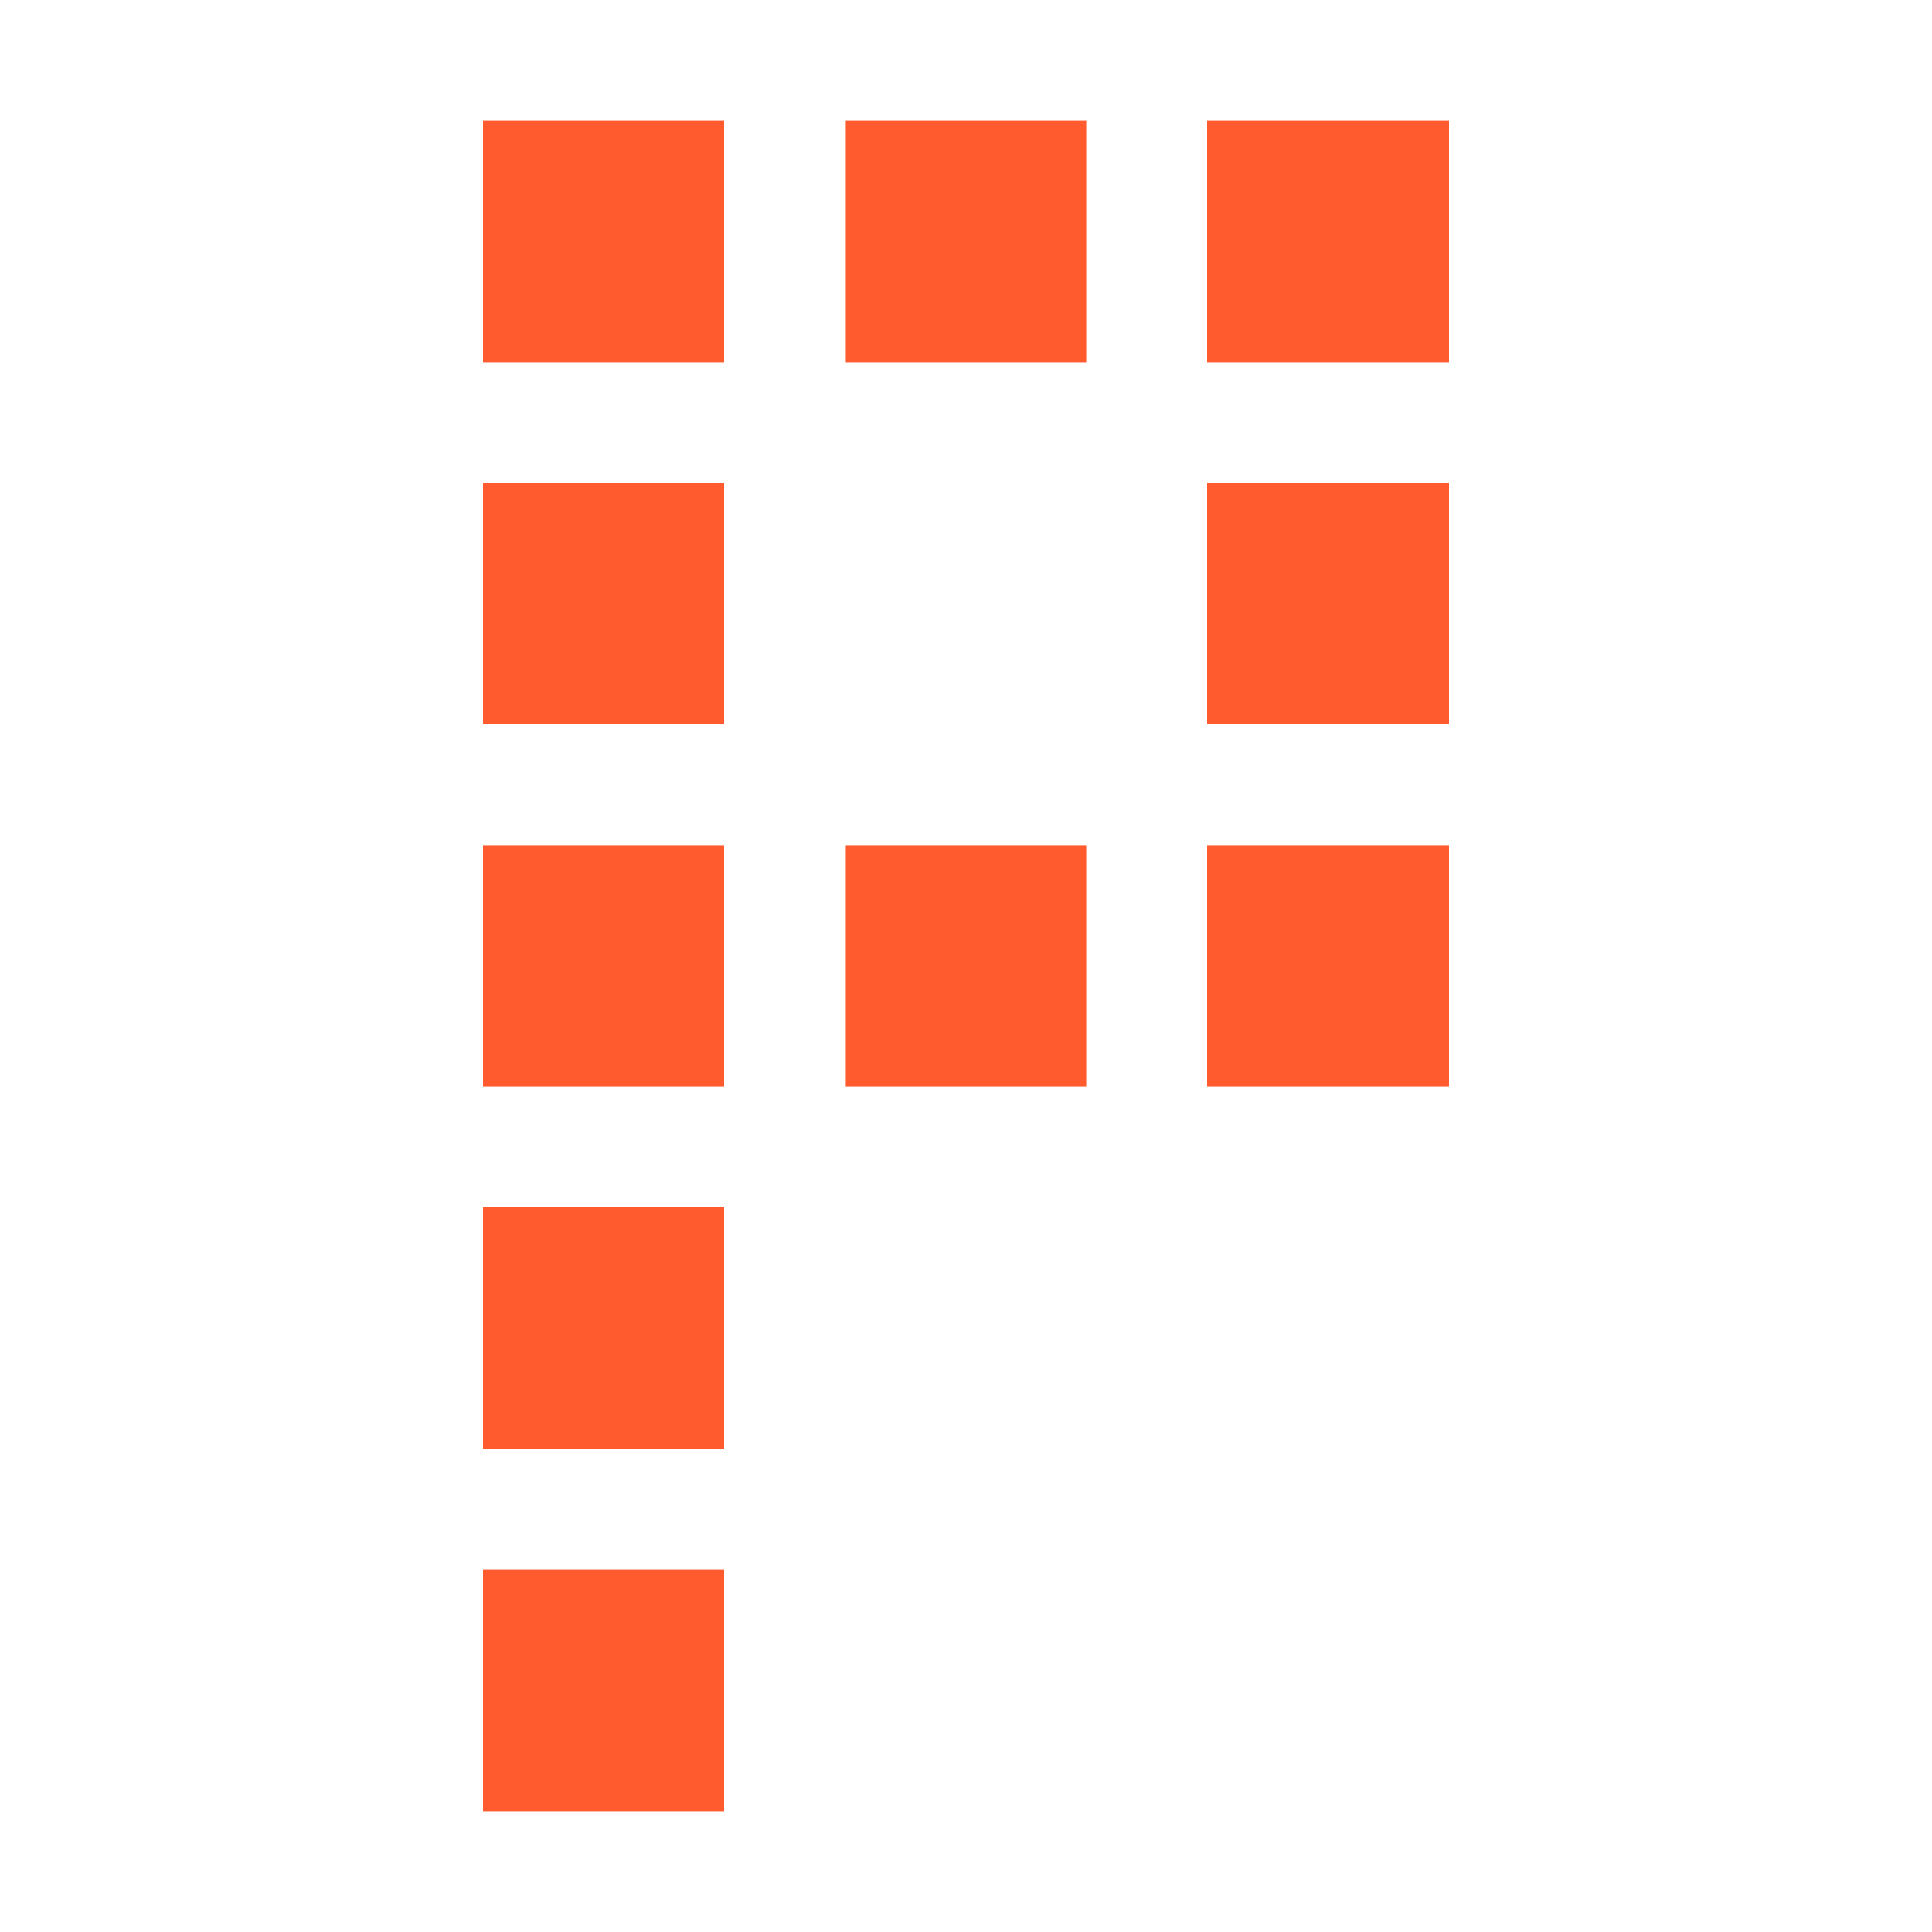
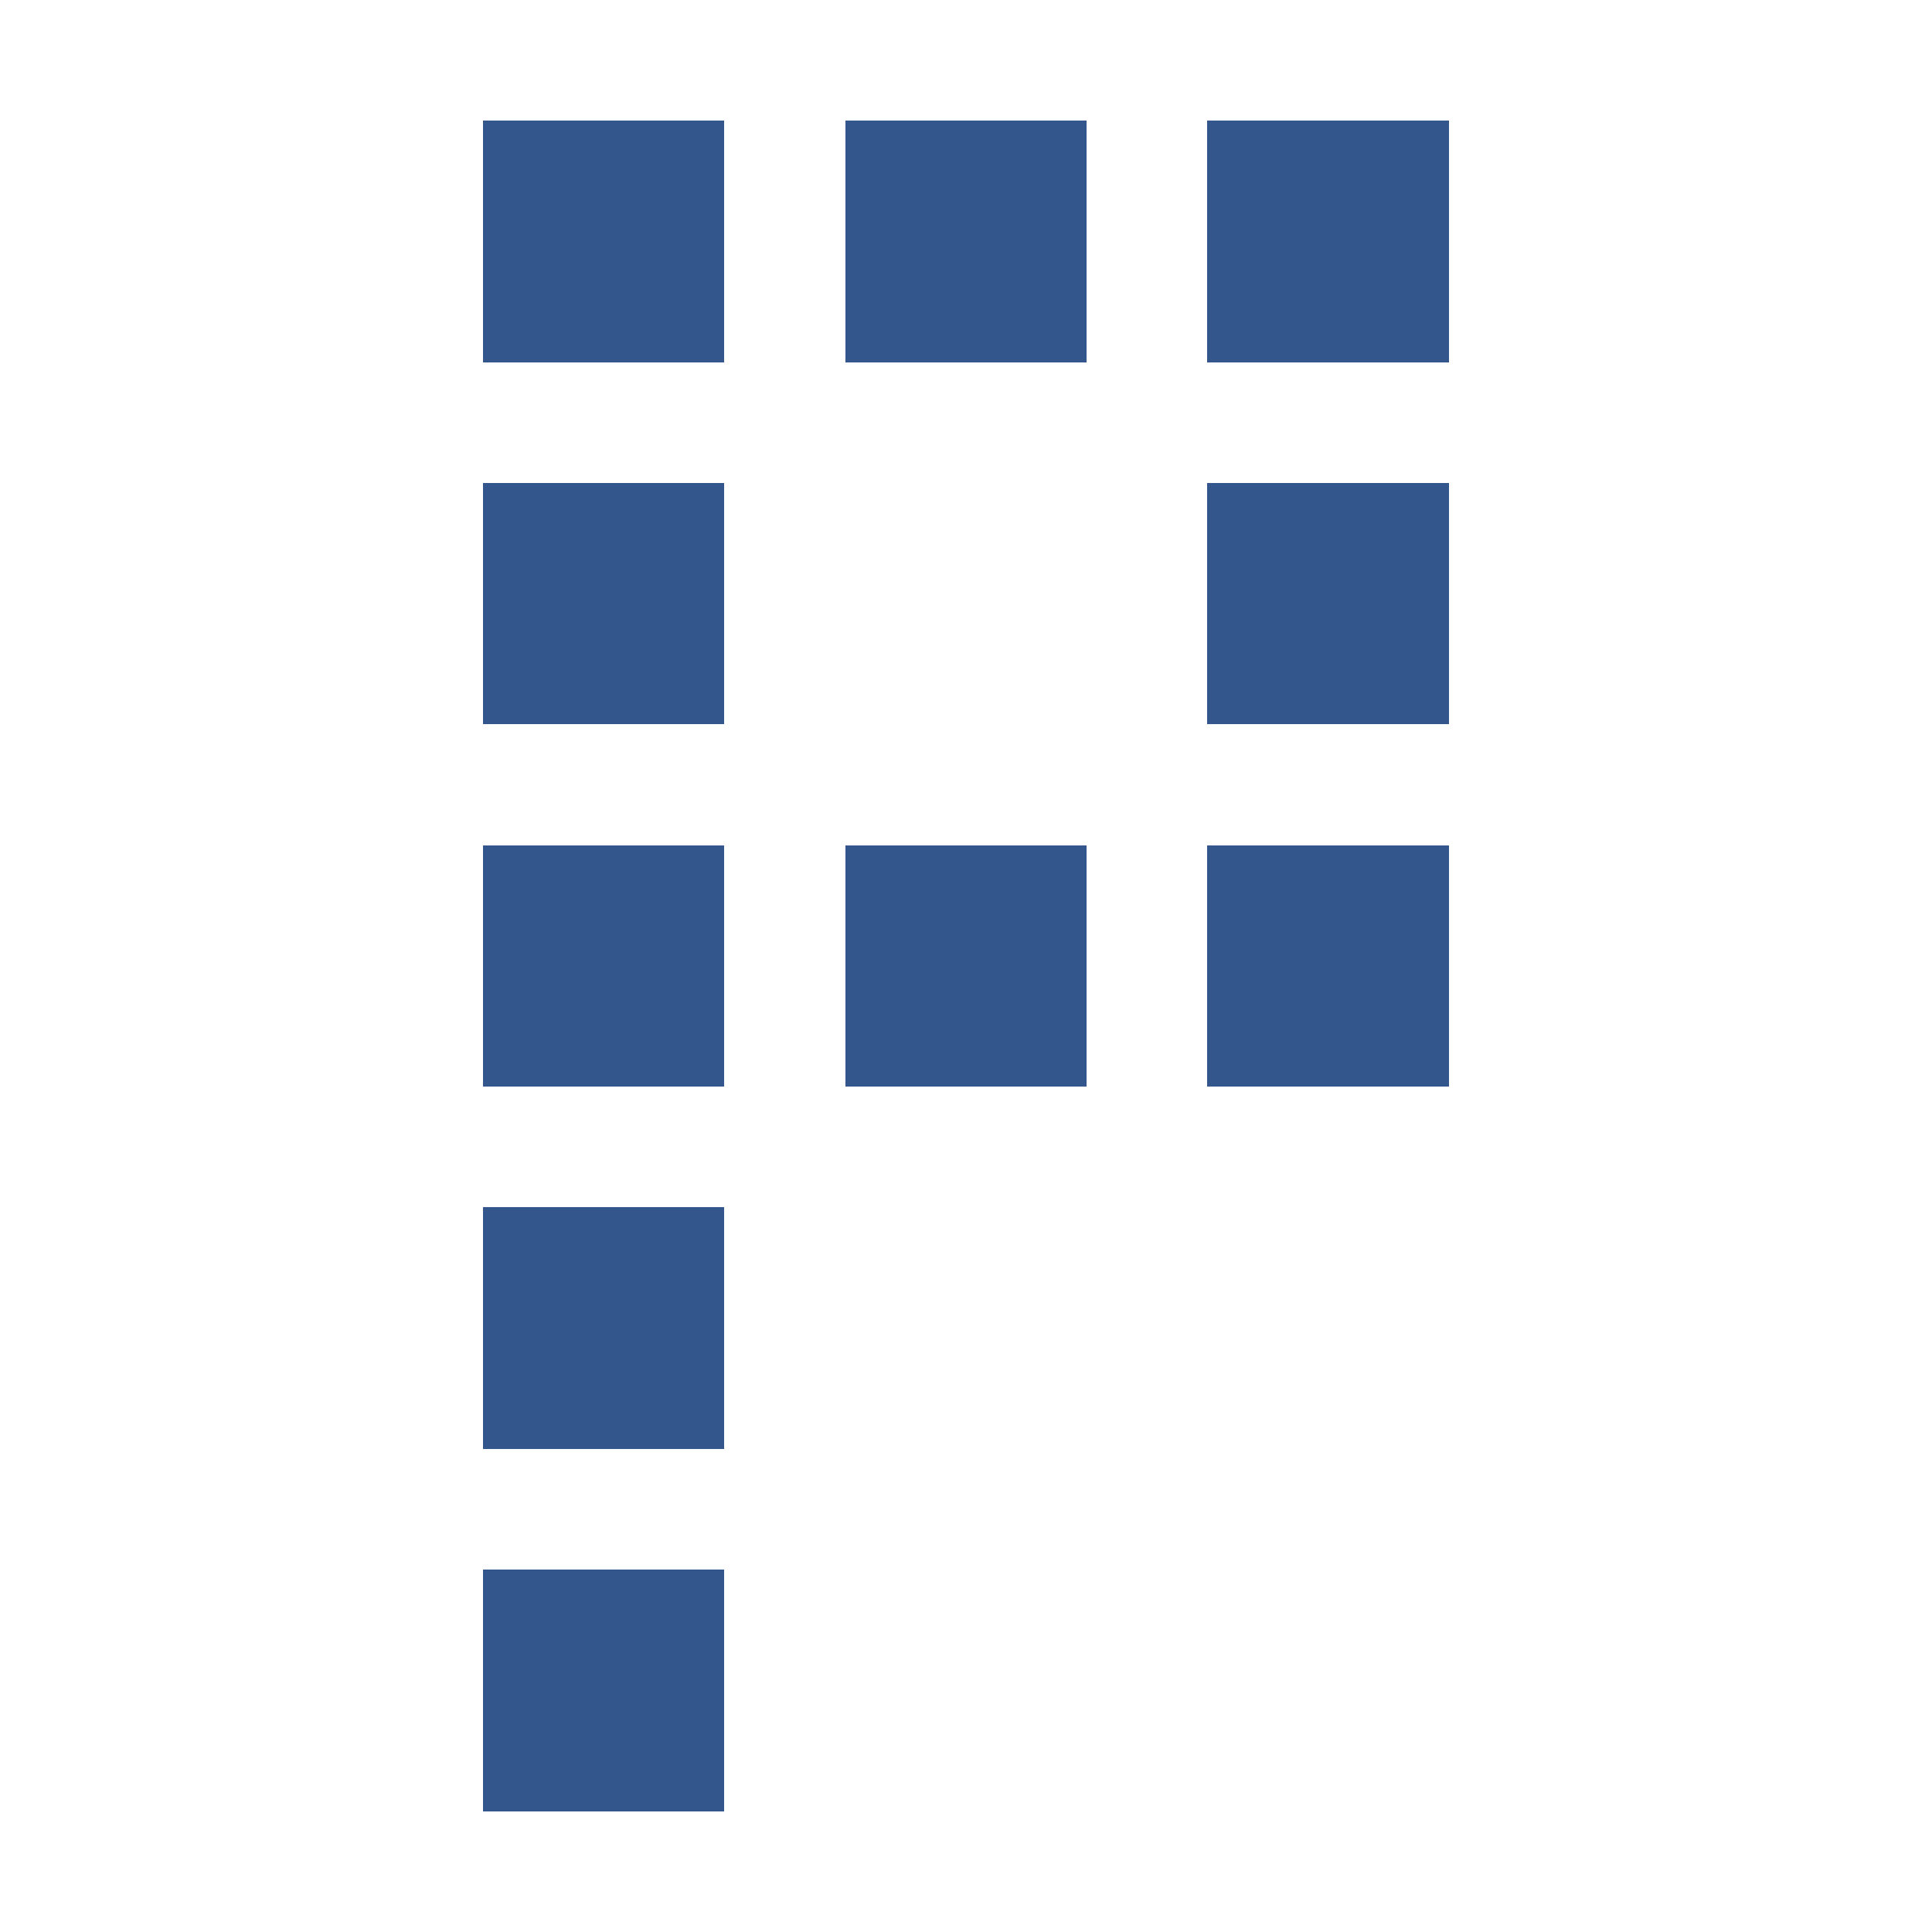
<svg xmlns="http://www.w3.org/2000/svg" viewBox="0 0 16 16" width="16" height="16" shape-rendering="crispEdges">
-   <g fill="#ff5b2e">
+   <g fill="#33568c">
    <rect x="4" y="1" width="2" height="2" />
    <rect x="7" y="1" width="2" height="2" />
    <rect x="10" y="1" width="2" height="2" />
    <rect x="4" y="4" width="2" height="2" />
    <rect x="10" y="4" width="2" height="2" />
    <rect x="4" y="7" width="2" height="2" />
    <rect x="7" y="7" width="2" height="2" />
    <rect x="10" y="7" width="2" height="2" />
    <rect x="4" y="10" width="2" height="2" />
    <rect x="4" y="13" width="2" height="2" />
  </g>
</svg>
